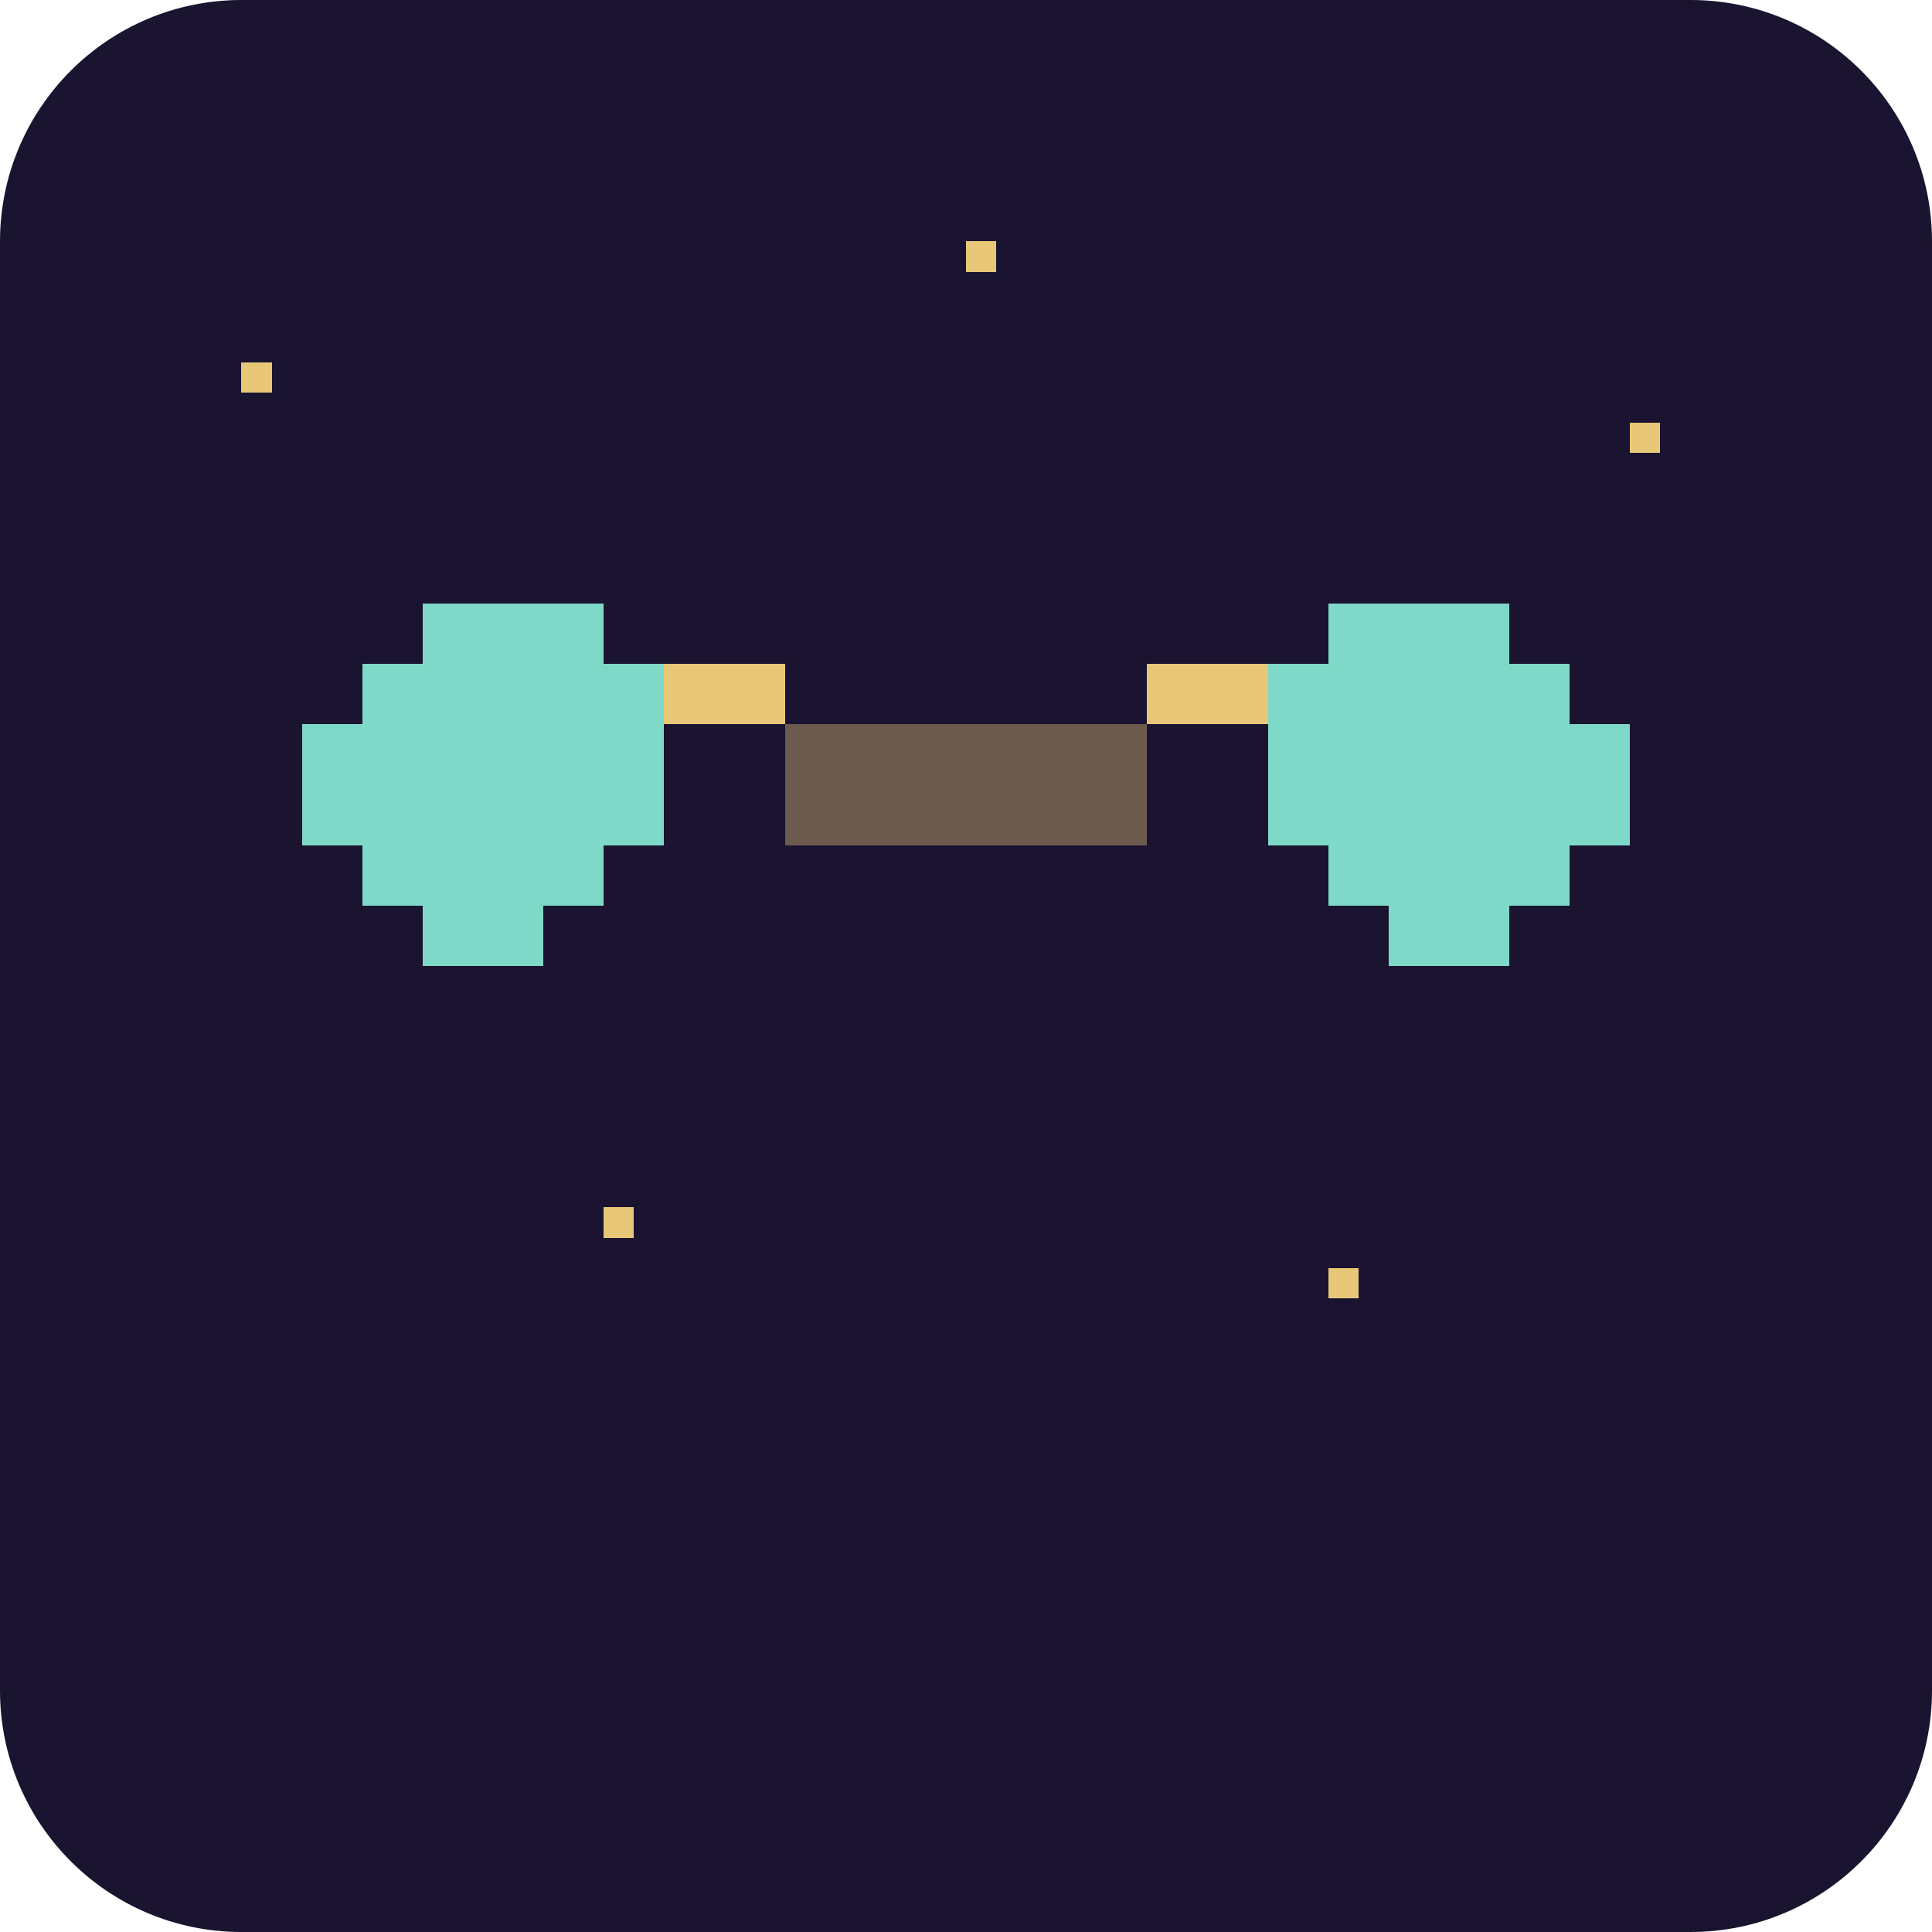
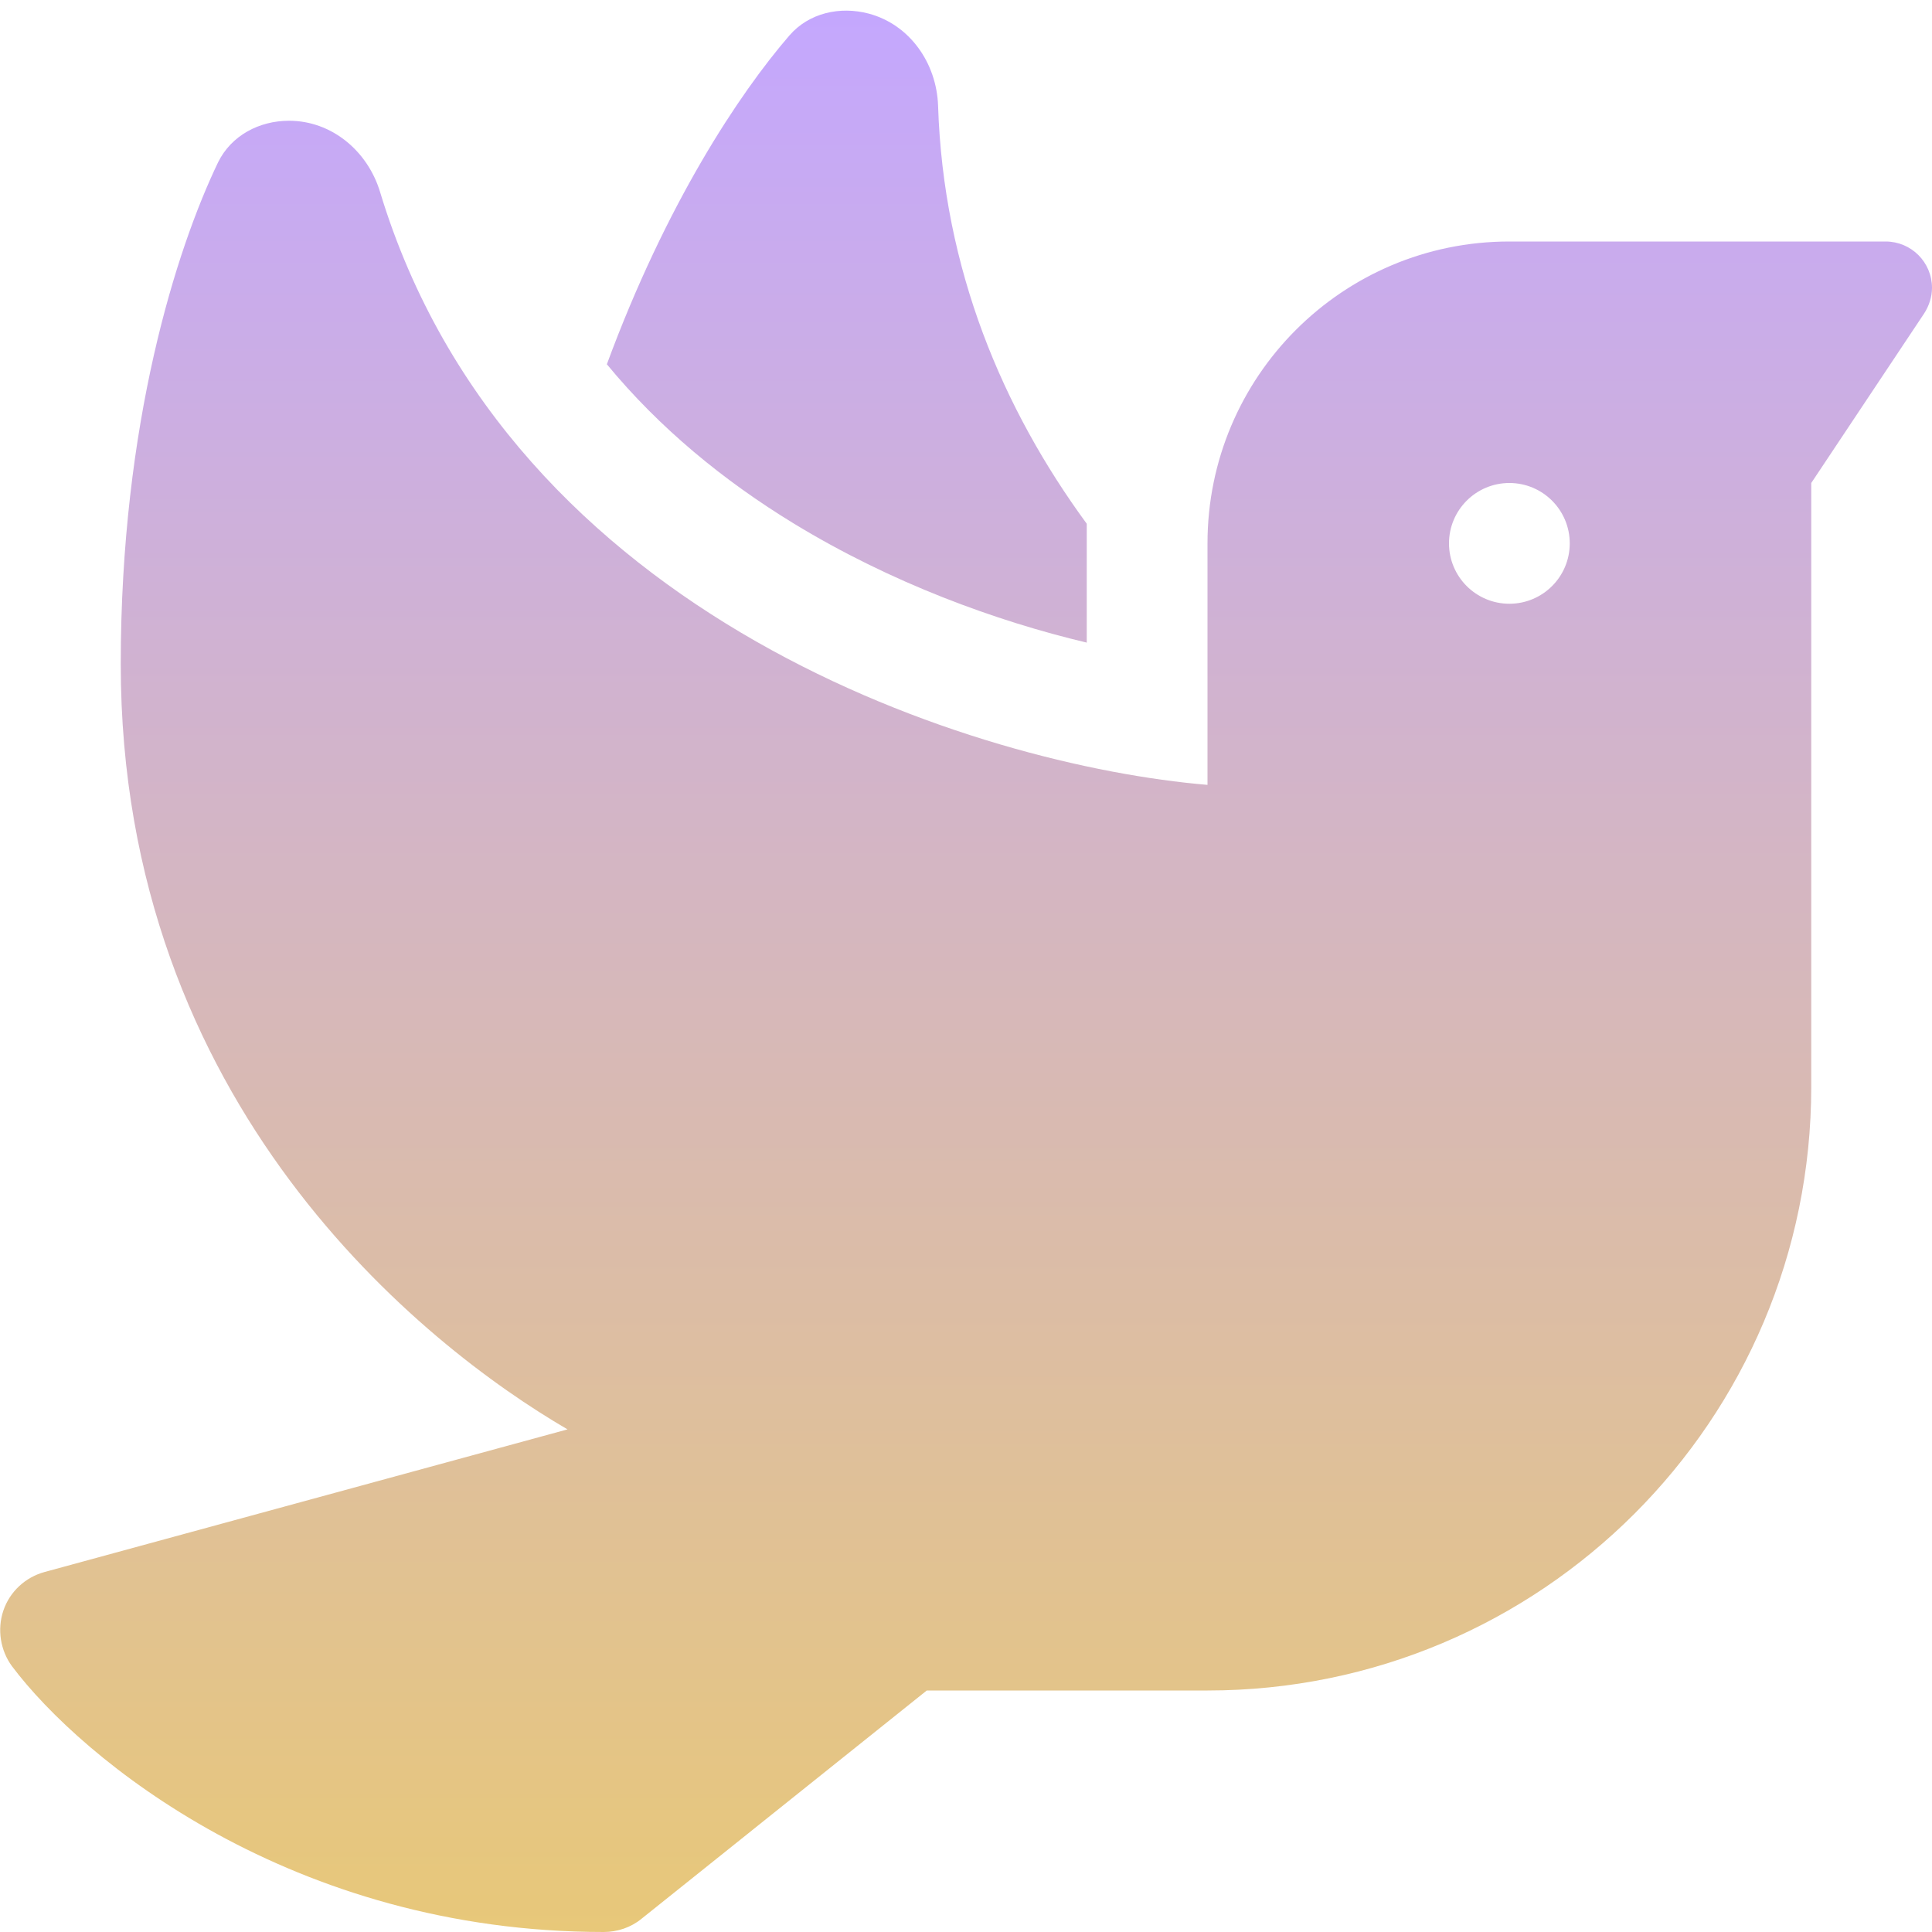
- <svg xmlns="http://www.w3.org/2000/svg" viewBox="0 0 64 64">
-   <rect width="64" height="64" rx="8" fill="#1a1430" />
-   <g fill="#7fd9c8" shape-rendering="crispEdges">
-     <rect x="14" y="20" width="6" height="2" />
-     <rect x="12" y="22" width="10" height="2" />
-     <rect x="10" y="24" width="12" height="4" />
-     <rect x="12" y="28" width="8" height="2" />
-     <rect x="14" y="30" width="4" height="2" />
-     <rect x="44" y="20" width="6" height="2" />
-     <rect x="42" y="22" width="10" height="2" />
-     <rect x="42" y="24" width="12" height="4" />
-     <rect x="44" y="28" width="8" height="2" />
-     <rect x="46" y="30" width="4" height="2" />
-     <rect x="22" y="22" width="4" height="2" fill="#e8c878" />
-     <rect x="38" y="22" width="4" height="2" fill="#e8c878" />
-     <rect x="26" y="24" width="12" height="4" fill="#e8c878" opacity="0.4" />
-   </g>
-   <g fill="#e8c878" shape-rendering="crispEdges">
-     <rect x="8" y="12" width="1" height="1" />
-     <rect x="54" y="14" width="1" height="1" />
-     <rect x="32" y="8" width="1" height="1" />
-     <rect x="20" y="40" width="1" height="1" />
-     <rect x="44" y="42" width="1" height="1" />
-   </g>
+ <svg xmlns="http://www.w3.org/2000/svg" viewBox="0 0 512 512">
+   <defs>
+     <linearGradient id="g" x1="0" y1="0" x2="0" y2="1">
+       <stop offset="0" stop-color="#c4a7ff" />
+       <stop offset="1" stop-color="#e8c878" />
+     </linearGradient>
+   </defs>
+   <path fill="url(#g)" d="M160.8 96.5c14 17 31 30.9 49.5 42.2c25.9 15.8 53.7 25.9 77.7 31.6l0-31.5C265.8 108.5 250 71.5 248.6 28c-.4-11.3-7.5-21.5-18.4-24.4c-7.6-2-15.8-.2-21 5.8c-13.3 15.4-32.7 44.6-48.4 87.2zM320 144l0 30.6s0 0 0 0l0 1.3s0 0 0 0l0 32.1c-60.8-5.1-185-43.8-219.3-157.2C97.4 40 87.9 32 76.6 32c-7.9 0-15.3 3.9-18.8 11C46.8 65.9 32 112.1 32 176c0 116.9 80.1 180.5 118.4 202.8L11.8 416.6C6.7 418 2.6 421.8 .9 426.8s-.8 10.6 2.3 14.8C21.7 466.2 77.3 512 160 512c3.6 0 7.2-1.2 10-3.5L245.6 448l74.4 0c88.4 0 160-71.6 160-160l0-160 29.9-44.9c1.3-2 2.1-4.4 2.1-6.8c0-6.8-5.5-12.3-12.3-12.3L400 64c-44.2 0-80 35.8-80 80zm80-16a16 16 0 1 1 0 32 16 16 0 1 1 0-32z" />
</svg>
